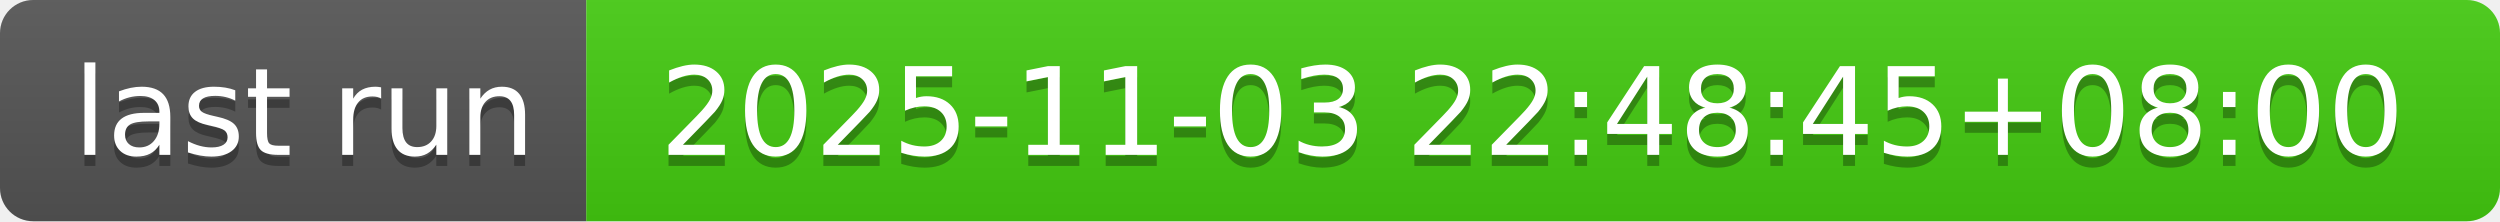
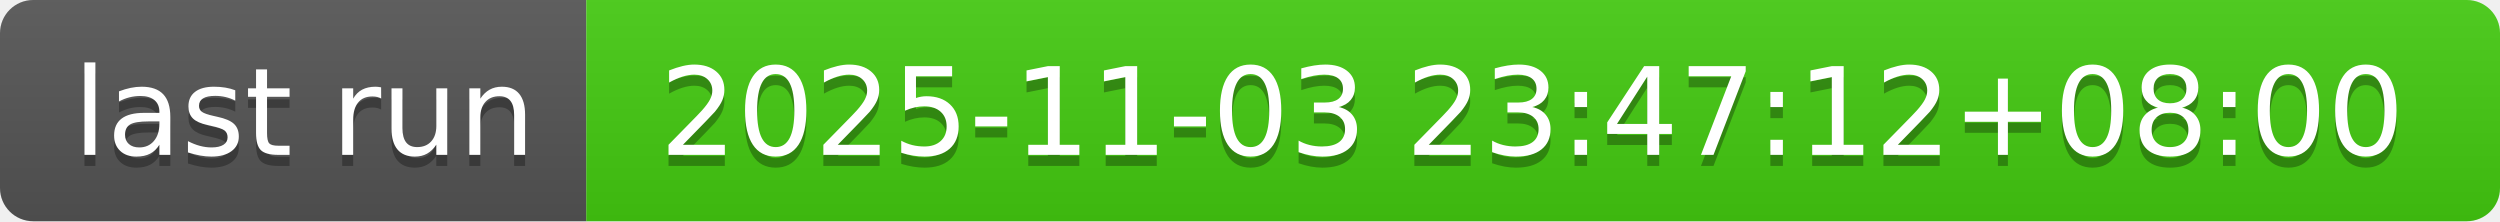
- <svg xmlns="http://www.w3.org/2000/svg" width="226" height="20" role="img" aria-label="last run: 2025-11-03 22:48:45+08:00">
+ <svg xmlns="http://www.w3.org/2000/svg" width="226" height="20" role="img" aria-label="last run: 2025-11-03 23:47:12+08:00">
  <linearGradient id="s" x2="0" y2="100%">
    <stop offset="0" stop-color="#bbb" stop-opacity=".1" />
    <stop offset="1" stop-opacity=".1" />
  </linearGradient>
  <clipPath id="r">
    <rect width="226" height="20" rx="3" fill="#fff" />
  </clipPath>
  <g clip-path="url(#r)">
    <rect width="53" height="20" fill="#555" />
    <rect x="53" width="173" height="20" fill="#4c1" />
    <rect width="226" height="20" fill="url(#s)" />
  </g>
  <g fill="#fff" text-anchor="middle" font-family="Verdana,Geneva,DejaVu Sans,sans-serif" text-rendering="geometricPrecision" font-size="110">
    <text aria-hidden="true" x="275" y="150" fill="#010101" fill-opacity=".3" transform="scale(.1)" textLength="430">last run</text>
    <text x="275" y="140" transform="scale(.1)" fill="#fff" textLength="430">last run</text>
-     <text aria-hidden="true" x="1385" y="150" fill="#010101" fill-opacity=".3" transform="scale(.1)" textLength="1630">2025-11-03 22:48:45+08:00</text>
-     <text x="1385" y="140" transform="scale(.1)" fill="#fff" textLength="1630">2025-11-03 22:48:45+08:00</text>
+     <text aria-hidden="true" x="1385" y="150" fill="#010101" fill-opacity=".3" transform="scale(.1)" textLength="1630">2025-11-03 23:47:12+08:00</text>
+     <text x="1385" y="140" transform="scale(.1)" fill="#fff" textLength="1630">2025-11-03 23:47:12+08:00</text>
  </g>
</svg>
